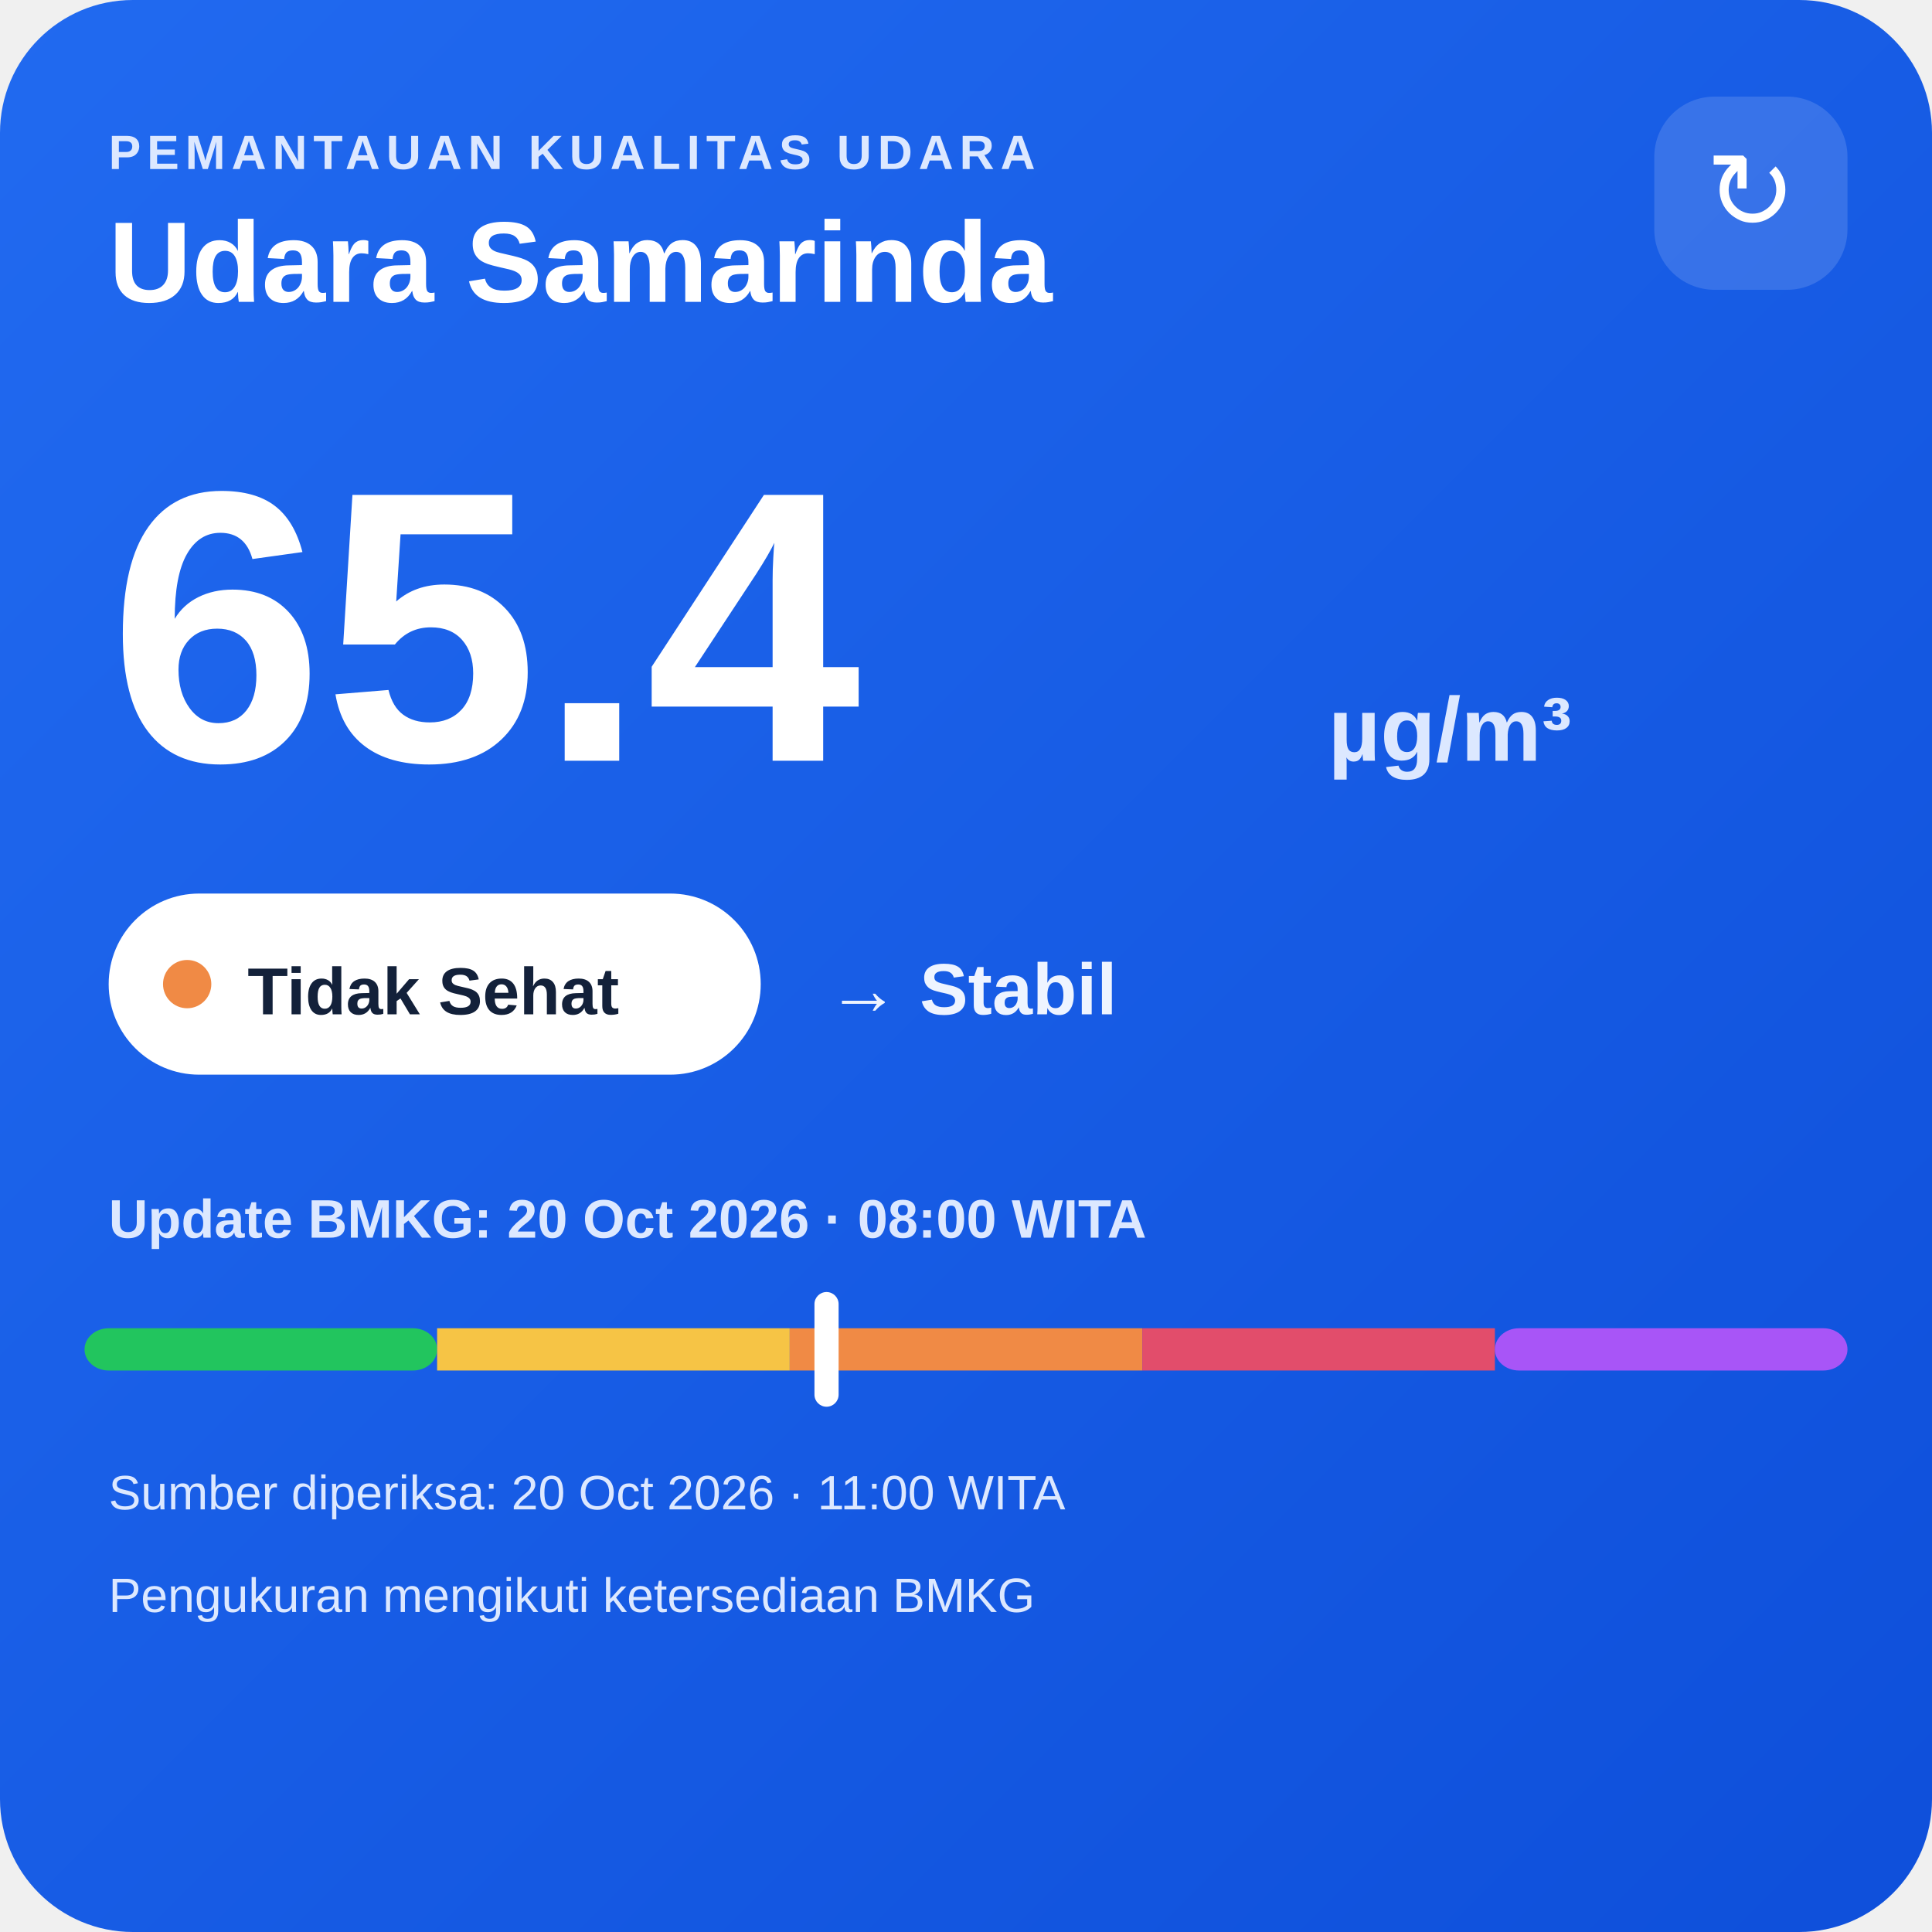
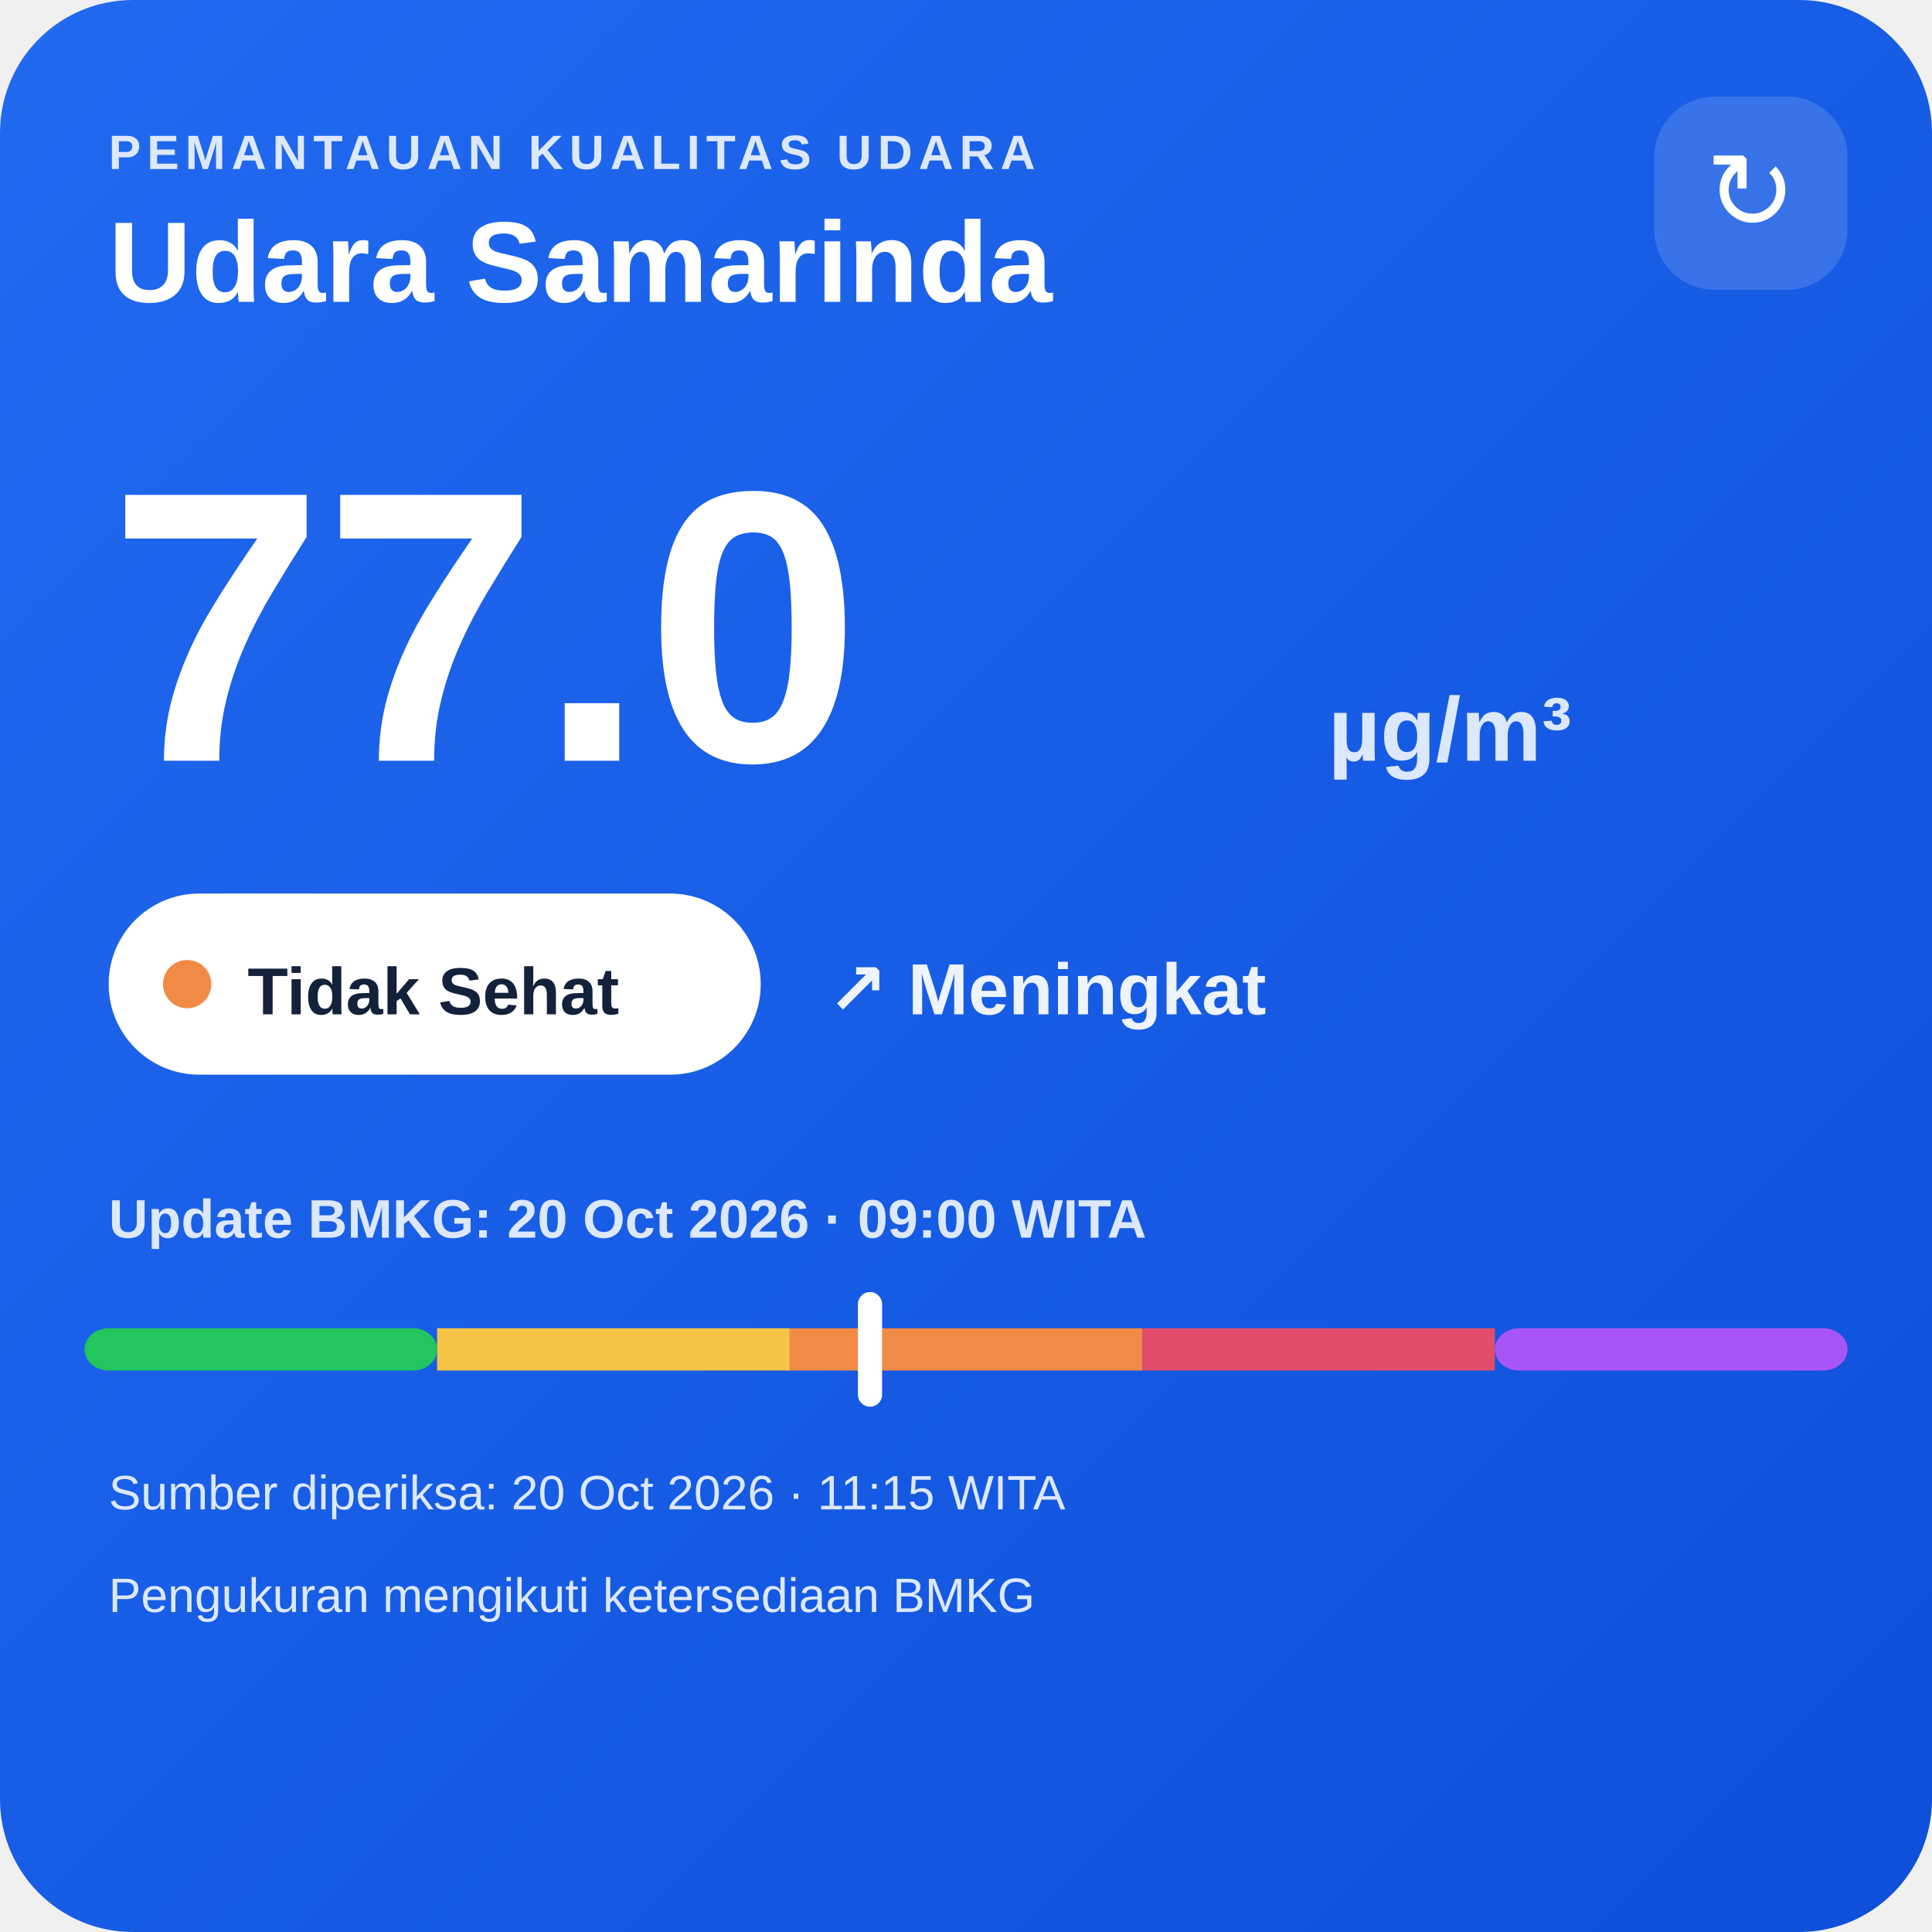
<svg xmlns="http://www.w3.org/2000/svg" width="320" height="320" viewBox="0 0 320 320">
  <defs>
    <linearGradient id="bg" x1="0" y1="0" x2="1" y2="1">
      <stop offset="0" stop-color="#216af0" />
      <stop offset="1" stop-color="#0e4fda" />
    </linearGradient>
  </defs>
  <rect width="320" height="320" rx="22" fill="url(#bg)" />
  <text x="18" y="28" fill="#dce8ff" font-family="Arial,sans-serif" font-size="8" font-weight="700" letter-spacing="1">PEMANTAUAN KUALITAS UDARA</text>
  <text x="18" y="50" fill="#ffffff" font-family="Arial,sans-serif" font-size="19" font-weight="700">Udara Samarinda</text>
  <rect x="274" y="16" width="32" height="32" rx="10" fill="#ffffff" fill-opacity=".14" />
  <text x="290" y="38" text-anchor="middle" fill="#ffffff" font-family="Arial,sans-serif" font-size="18">↻</text>
-   <text x="18" y="126" fill="#ffffff" font-family="Arial,sans-serif" font-size="64" font-weight="800">65.4</text>
+   <text x="18" y="126" fill="#ffffff" font-family="Arial,sans-serif" font-size="64" font-weight="800">77.0</text>
  <text x="220" y="126" fill="#dce8ff" font-family="Arial,sans-serif" font-size="15" font-weight="700">µg/m³</text>
  <rect x="18" y="148" width="108" height="30" rx="15" fill="#ffffff" />
  <circle cx="31" cy="163" r="4" fill="#f08a45" />
  <text x="41" y="168" fill="#13213a" font-family="Arial,sans-serif" font-size="11" font-weight="700">Tidak Sehat</text>
-   <text x="137" y="168" fill="#eef4ff" font-family="Arial,sans-serif" font-size="12" font-weight="700">→ Stabil</text>
-   <text x="18" y="205" fill="#dce8ff" font-family="Arial,sans-serif" font-size="9" font-weight="700">Update BMKG: 20 Oct 2026 · 08:00 WITA</text>
+   <text x="137" y="168" fill="#eef4ff" font-family="Arial,sans-serif" font-size="12" font-weight="700">↗ Meningkat</text>
+   <text x="18" y="205" fill="#dce8ff" font-family="Arial,sans-serif" font-size="9" font-weight="700">Update BMKG: 20 Oct 2026 · 09:00 WITA</text>
  <rect x="14" y="220" width="58.4" height="7" rx="4" fill="#22c55e" />
  <rect x="72.4" y="220" width="58.4" height="7" fill="#f6c445" />
  <rect x="130.8" y="220" width="58.4" height="7" fill="#f08a45" />
  <rect x="189.2" y="220" width="58.4" height="7" fill="#e24d6b" />
  <rect x="247.6" y="220" width="58.4" height="7" rx="4" fill="#a855f7" />
-   <rect x="134.9" y="214" width="4" height="19" rx="2" fill="#ffffff" />
-   <text x="18" y="250" fill="#dce8ff" font-family="Arial,sans-serif" font-size="8">Sumber diperiksa: 20 Oct 2026 · 11:00 WITA</text>
+   <rect x="142.1" y="214" width="4" height="19" rx="2" fill="#ffffff" />
+   <text x="18" y="250" fill="#dce8ff" font-family="Arial,sans-serif" font-size="8">Sumber diperiksa: 20 Oct 2026 · 11:15 WITA</text>
  <text x="18" y="267" fill="#dce8ff" font-family="Arial,sans-serif" font-size="8">Pengukuran mengikuti ketersediaan BMKG</text>
</svg>
